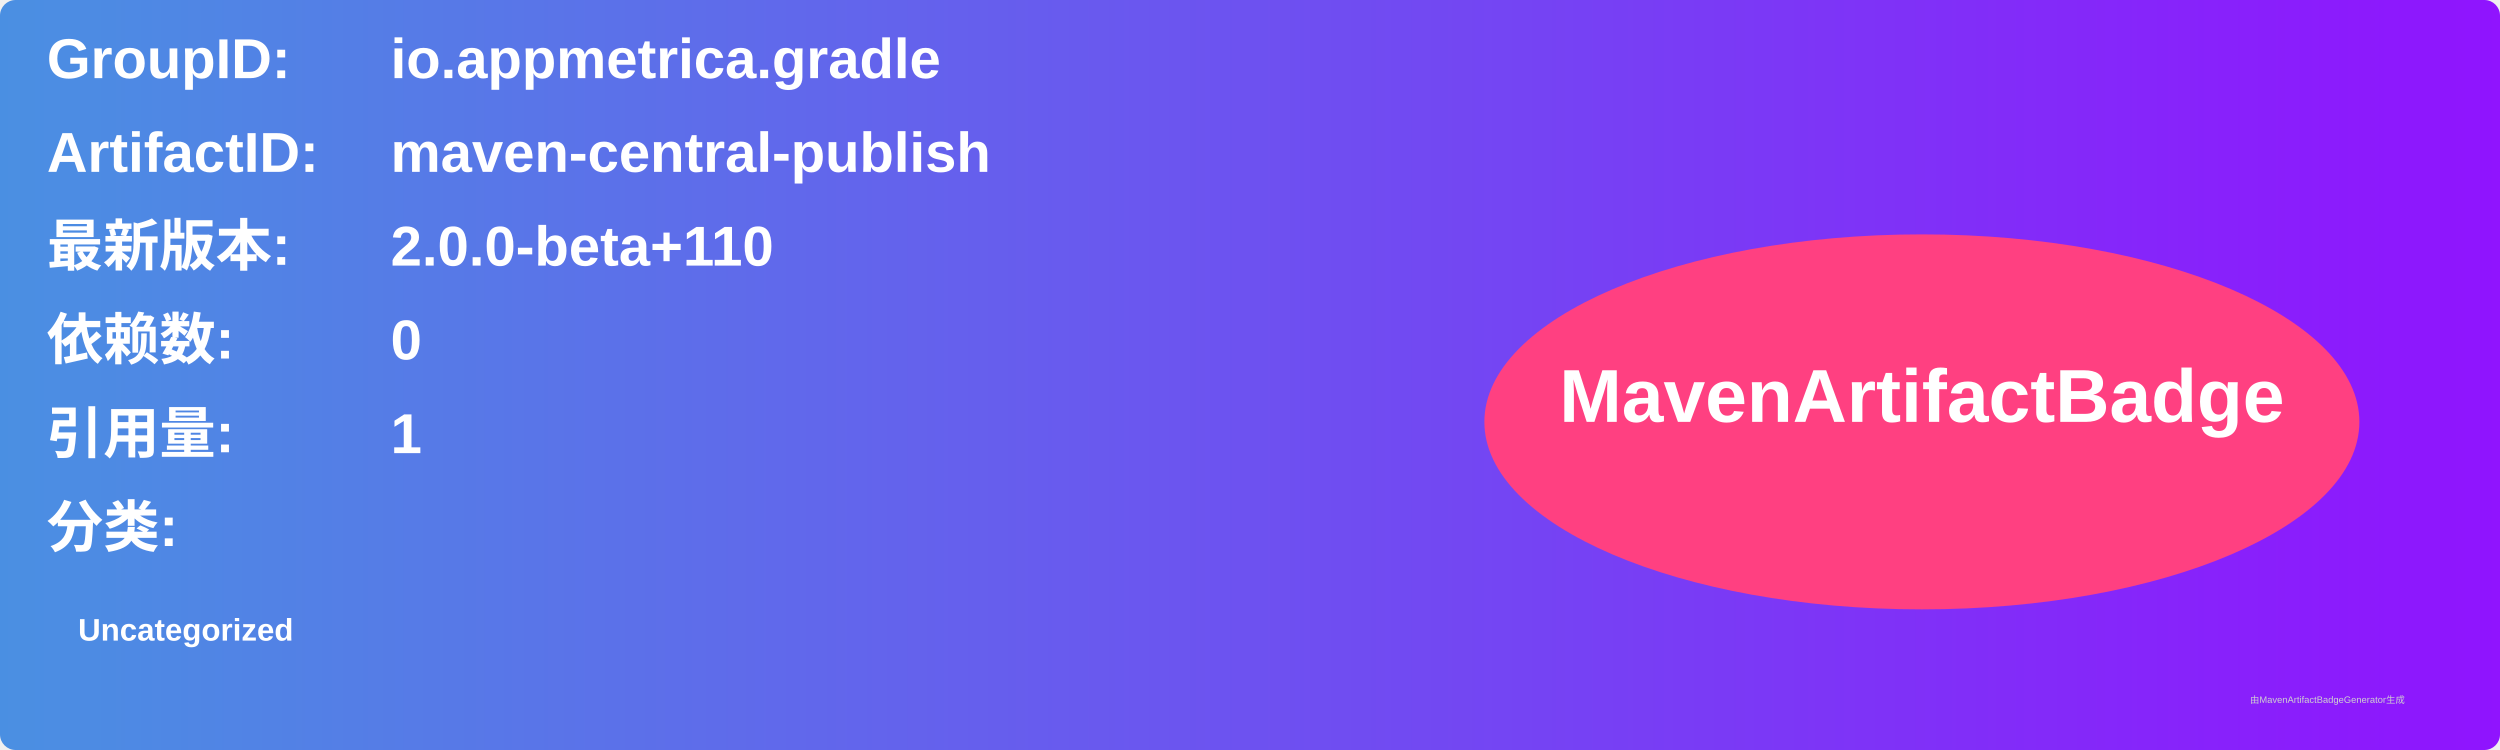
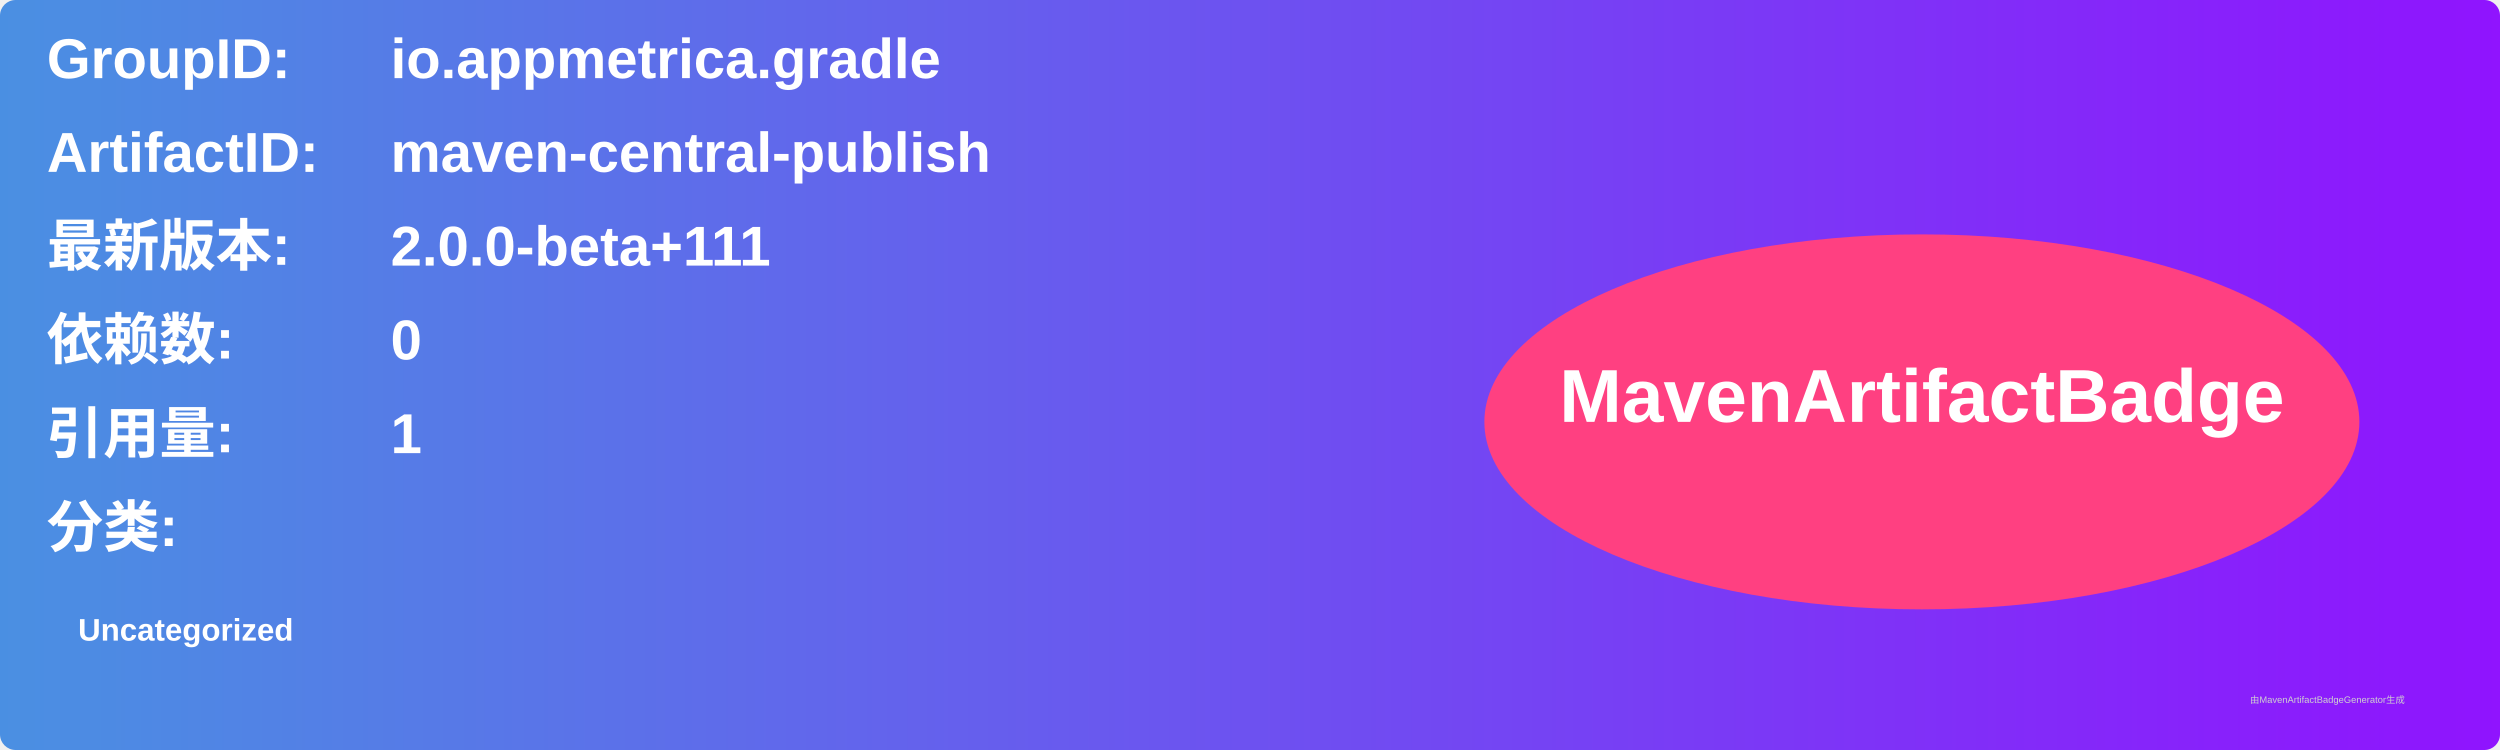
<svg xmlns="http://www.w3.org/2000/svg" width="800" height="240" viewBox="0 0 800 240">
  <linearGradient id="grad" x1="0%" y1="0%" x2="100%" y2="0%">
    <stop offset="0%" stop-color="#4a90e2" />
    <stop offset="100%" stop-color="#9013fe" />
  </linearGradient>
  <rect width="100%" height="100%" rx="5" ry="5" fill="url(#grad)" />
  <g transform="translate(15, 15)">
    <text x="0" y="10" font-family="Arial" font-size="18" fill="white" font-weight="bold" width="260">GroupID:</text>
    <text x="110" y="10" font-family="Arial" font-size="18" fill="white" font-weight="bold" width="460">io.appmetrica.gradle</text>
    <text x="0" y="40" font-family="Arial" font-size="18" fill="white" font-weight="bold" width="260">ArtifactID:</text>
    <text x="110" y="40" font-family="Arial" font-size="18" fill="white" font-weight="bold" width="460">maven-central-publish</text>
    <text x="0" y="70" font-family="Arial" font-size="18" fill="white" font-weight="bold">最新版本:</text>
    <text x="110" y="70" font-family="Arial" font-size="18" fill="white" font-weight="bold">
-       <tspan font-weight="bold">2.0.0-beta+110</tspan>
+       <tspan font-weight="bold">2.0.0-beta+111</tspan>
    </text>
    <text x="0" y="100" font-family="Arial" font-size="18" fill="white" font-weight="bold">依赖数: </text>
    <text x="110" y="100" font-family="Arial" font-size="18" fill="white">
      <tspan font-weight="bold">0</tspan>
    </text>
    <text x="0" y="130" font-family="Arial" font-size="18" fill="white" font-weight="bold">引用量: </text>
    <text x="110" y="130" font-family="Arial" font-size="18" fill="white">
      <tspan font-weight="bold">1</tspan>
    </text>
    <text x="0" y="160" font-family="Arial" font-size="18" fill="white" font-weight="bold">分类:</text>
    <text x="10" y="190" font-family="Arial" font-size="10" fill="white">
      <tspan font-weight="bold">Uncategorized</tspan>
    </text>
    <ellipse cx="600" cy="120" rx="140" ry="60" fill="#ff4081" />
    <text x="600" y="120" text-anchor="middle" font-family="Arial" font-size="24" fill="white" font-weight="bold">MavenArtifactBadge</text>
  </g>
  <text x="720" y="225" font-family="Arial" font-size="3" fill="#d0d0d0">由MavenArtifactBadgeGenerator生成</text>
</svg>
